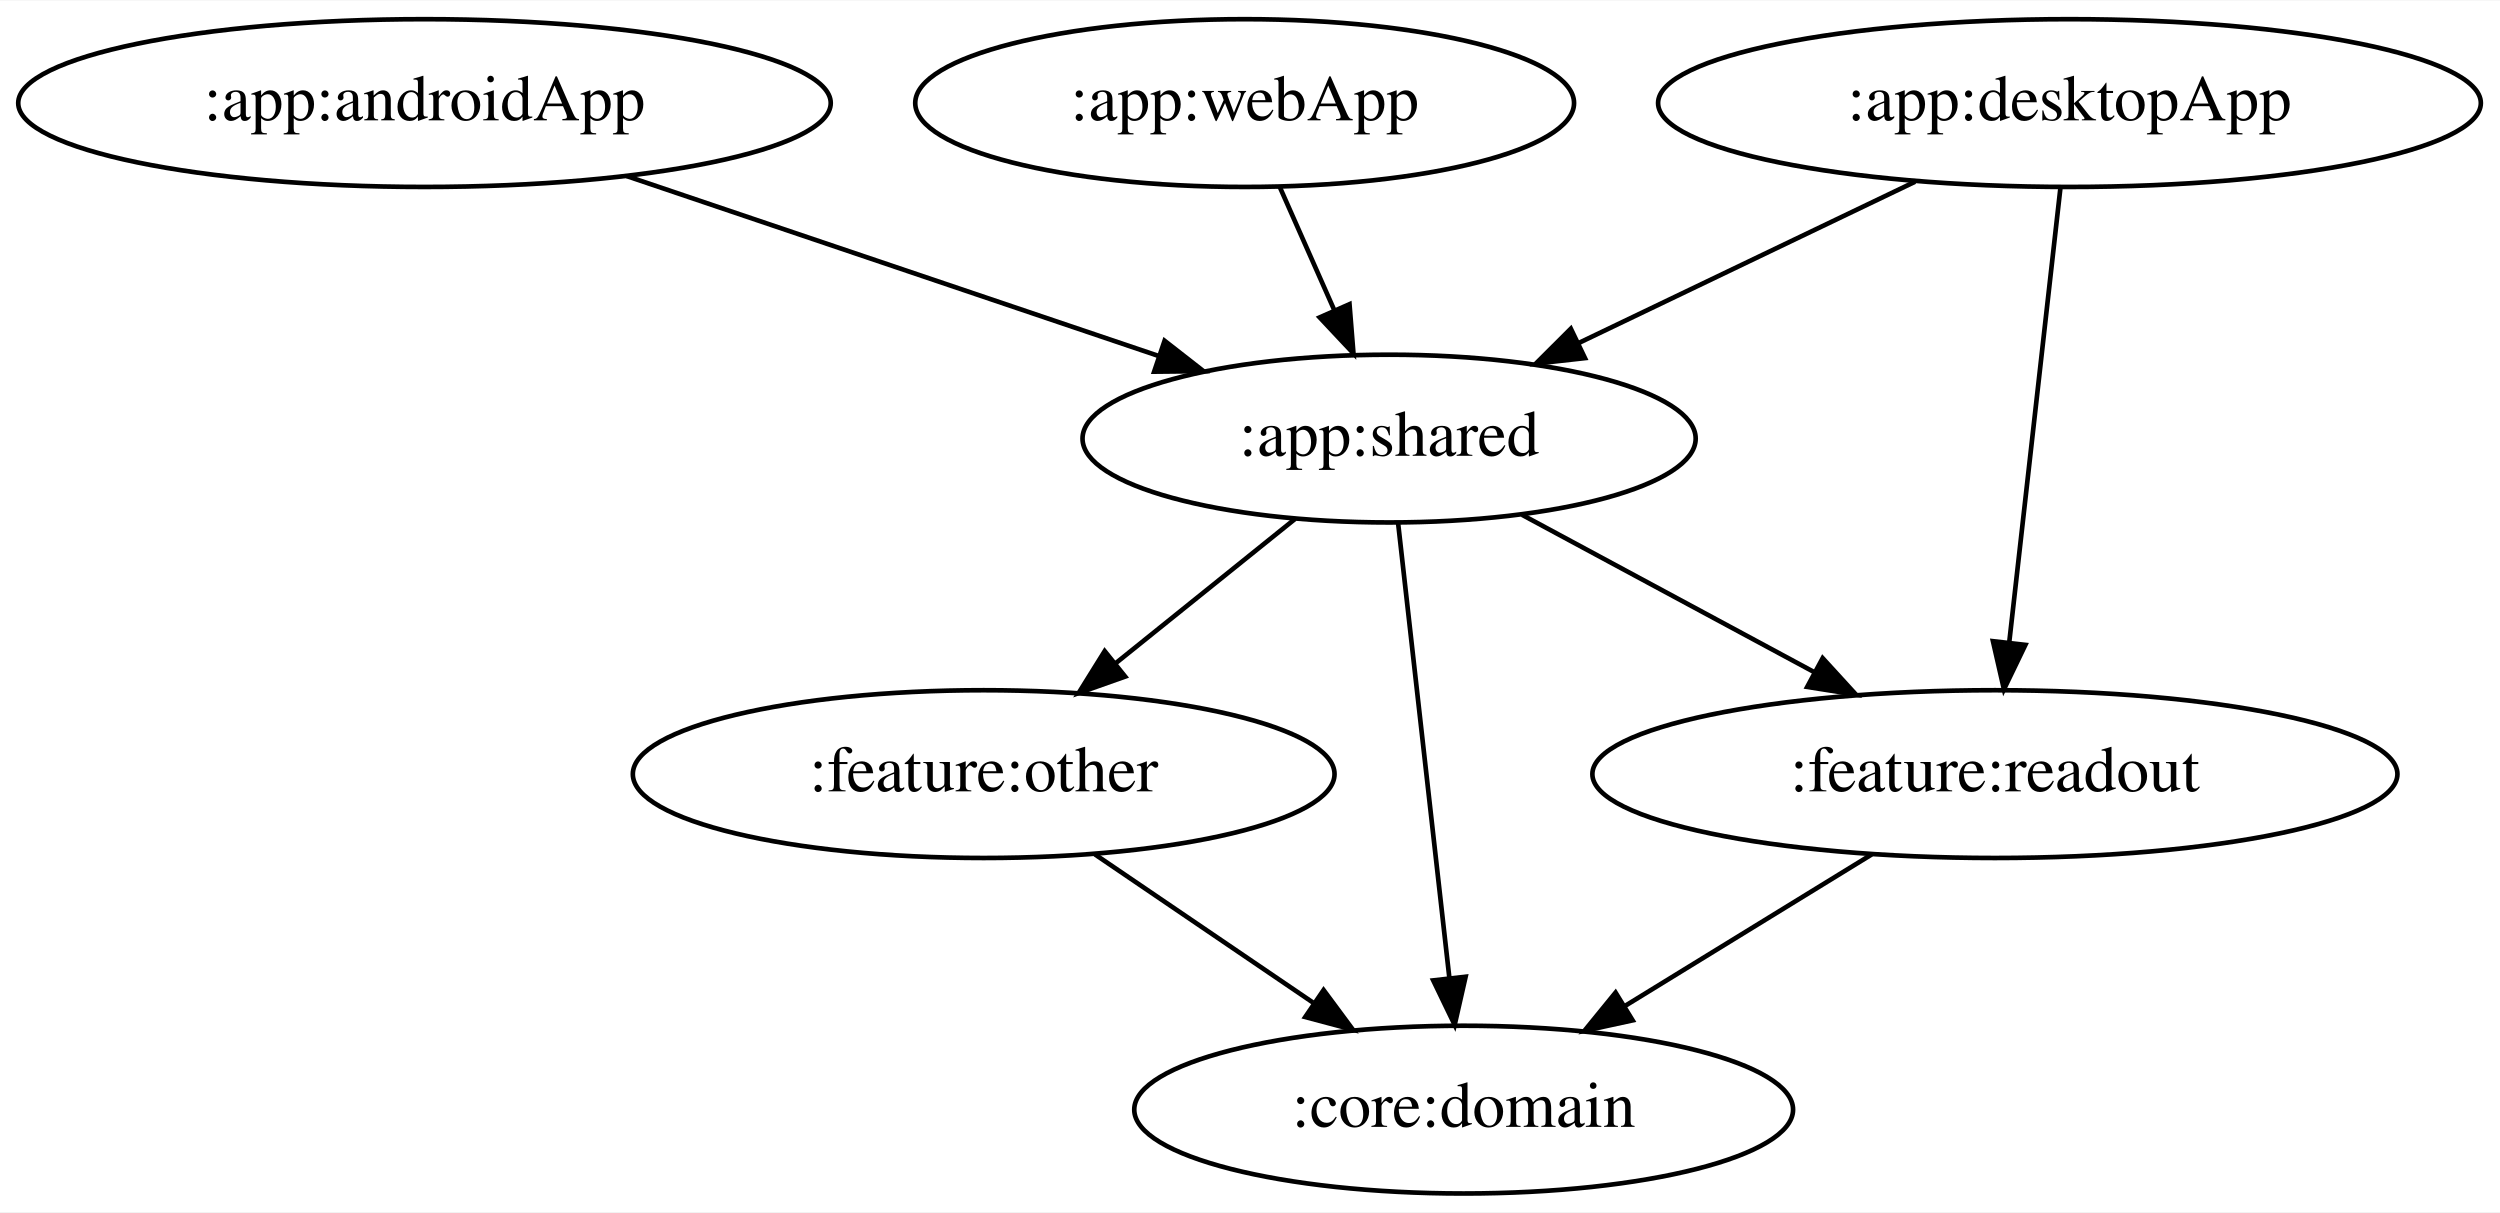
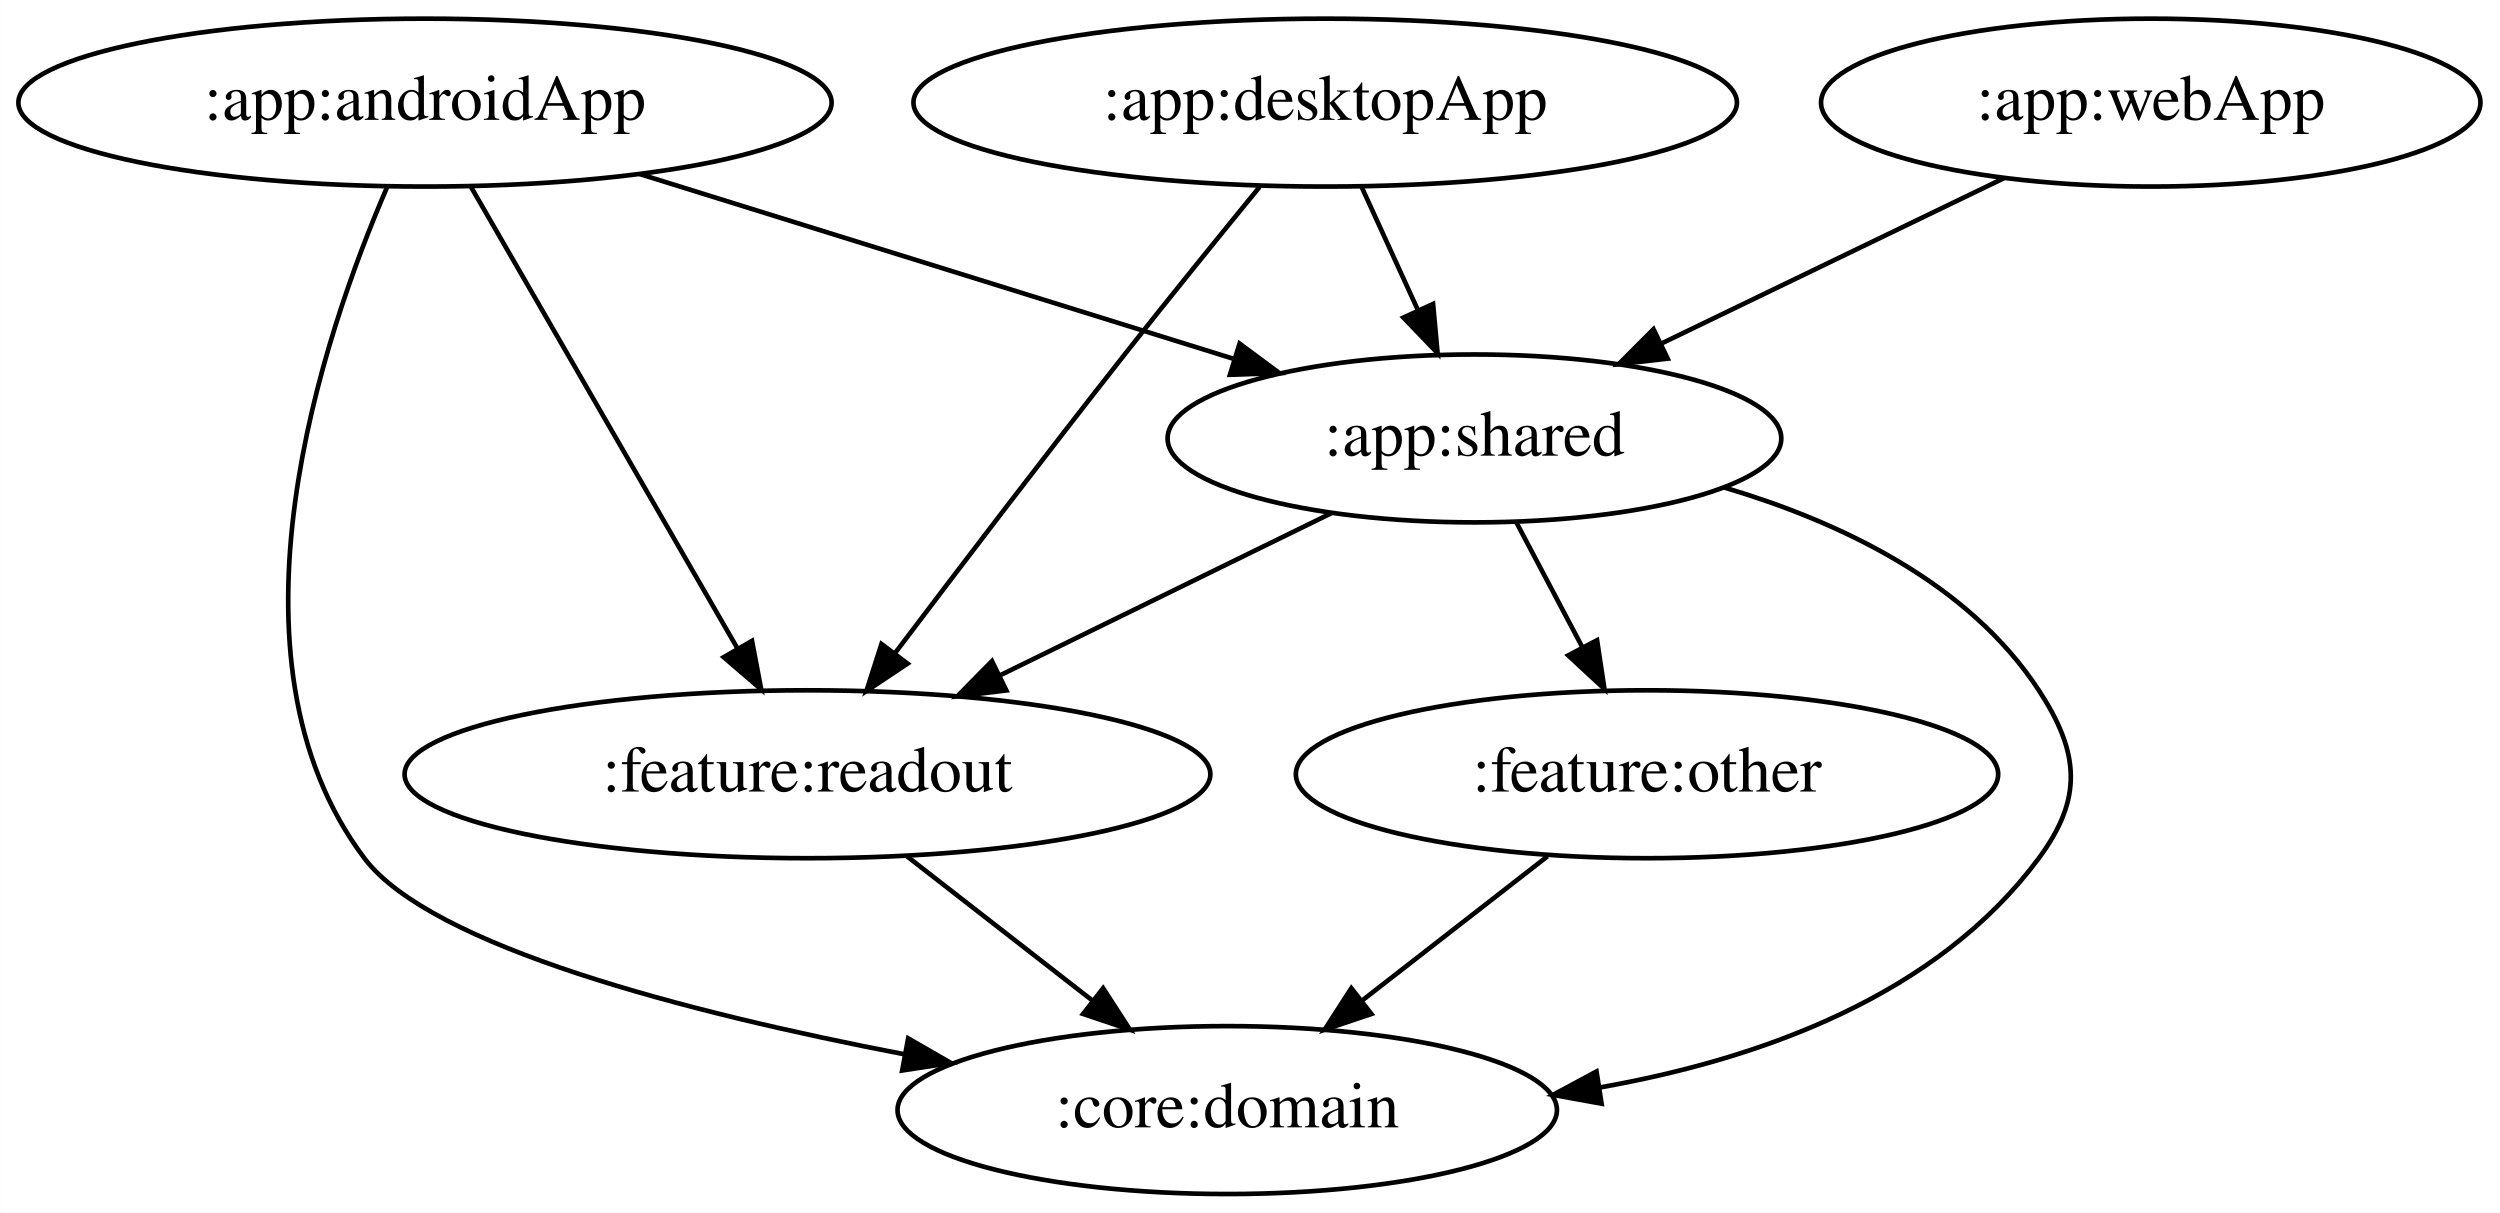
- <svg xmlns="http://www.w3.org/2000/svg" width="536pt" height="260pt" viewBox="0.00 0.00 536.48 260.00">
+ <svg xmlns="http://www.w3.org/2000/svg" width="536pt" height="260pt" viewBox="0.00 0.00 535.94 260.00">
  <g id="graph0" class="graph" transform="scale(1 1) rotate(0) translate(4 256)">
-     <polygon fill="white" stroke="transparent" points="-4,4 -4,-256 532.48,-256 532.48,4 -4,4" />
+     <polygon fill="white" stroke="transparent" points="-4,4 -4,-256 531.94,-256 531.94,4 -4,4" />
    <g id="node1" class="node">
      <ellipse fill="none" stroke="black" cx="87.09" cy="-234" rx="87.18" ry="18" />
      <text text-anchor="middle" x="87.09" y="-230.3" font-family="Times,serif" font-size="14.00">:app:androidApp</text>
    </g>
    <g id="node2" class="node">
-       <ellipse fill="none" stroke="black" cx="294.09" cy="-162" rx="65.79" ry="18" />
-       <text text-anchor="middle" x="294.09" y="-158.3" font-family="Times,serif" font-size="14.00">:app:shared</text>
+       <ellipse fill="none" stroke="black" cx="312.09" cy="-162" rx="65.79" ry="18" />
+       <text text-anchor="middle" x="312.09" y="-158.3" font-family="Times,serif" font-size="14.00">:app:shared</text>
    </g>
    <g id="edge1" class="edge">
-       <path fill="none" stroke="black" d="M130.49,-218.33C163.86,-207.04 210,-191.44 244.77,-179.68" />
-       <polygon fill="black" stroke="black" points="245.91,-182.99 254.26,-176.47 243.67,-176.36 245.91,-182.99" />
+       <path fill="none" stroke="black" d="M133.17,-218.67C170.11,-207.17 221.94,-191.05 260.31,-179.11" />
+       <polygon fill="black" stroke="black" points="261.74,-182.33 270.25,-176.02 259.66,-175.65 261.74,-182.33" />
+     </g>
+     <g id="node3" class="node">
+       <ellipse fill="none" stroke="black" cx="259.09" cy="-18" rx="70.69" ry="18" />
+       <text text-anchor="middle" x="259.09" y="-14.3" font-family="Times,serif" font-size="14.00">:core:domain</text>
+     </g>
+     <g id="edge2" class="edge">
+       <path fill="none" stroke="black" d="M78.98,-215.91C65.2,-184.06 41.68,-115 74.09,-72 88.33,-53.11 143.42,-38.9 189.82,-29.97" />
+       <polygon fill="black" stroke="black" points="190.68,-33.37 199.87,-28.09 189.4,-26.49 190.68,-33.37" />
    </g>
    <g id="node4" class="node">
-       <ellipse fill="none" stroke="black" cx="424.09" cy="-90" rx="86.38" ry="18" />
-       <text text-anchor="middle" x="424.09" y="-86.3" font-family="Times,serif" font-size="14.00">:feature:readout</text>
+       <ellipse fill="none" stroke="black" cx="169.09" cy="-90" rx="86.38" ry="18" />
+       <text text-anchor="middle" x="169.09" y="-86.3" font-family="Times,serif" font-size="14.00">:feature:readout</text>
+     </g>
+     <g id="edge3" class="edge">
+       <path fill="none" stroke="black" d="M96.98,-215.87C111.21,-191.24 137.54,-145.64 154.14,-116.88" />
+       <polygon fill="black" stroke="black" points="157.2,-118.6 159.17,-108.19 151.13,-115.1 157.2,-118.6" />
+     </g>
+     <g id="edge8" class="edge">
+       <path fill="none" stroke="black" d="M365.51,-151.52C390.51,-144.12 418.03,-131.04 433.09,-108 441.85,-94.61 442.62,-84.86 433.09,-72 411.37,-42.67 373.78,-29.02 339.1,-22.87" />
+       <polygon fill="black" stroke="black" points="339.35,-19.37 328.93,-21.26 338.26,-26.28 339.35,-19.37" />
+     </g>
+     <g id="edge7" class="edge">
+       <path fill="none" stroke="black" d="M281.42,-145.98C260.64,-135.81 232.96,-122.26 210.27,-111.16" />
+       <polygon fill="black" stroke="black" points="211.73,-107.97 201.21,-106.72 208.65,-114.26 211.73,-107.97" />
+     </g>
+     <g id="node6" class="node">
+       <ellipse fill="none" stroke="black" cx="349.09" cy="-90" rx="75.29" ry="18" />
+       <text text-anchor="middle" x="349.09" y="-86.3" font-family="Times,serif" font-size="14.00">:feature:other</text>
+     </g>
+     <g id="edge6" class="edge">
+       <path fill="none" stroke="black" d="M321.05,-144.05C325.3,-136.01 330.48,-126.2 335.23,-117.23" />
+       <polygon fill="black" stroke="black" points="338.38,-118.75 339.96,-108.28 332.19,-115.48 338.38,-118.75" />
+     </g>
+     <g id="edge11" class="edge">
+       <path fill="none" stroke="black" d="M190.42,-72.41C202.28,-63.19 217.19,-51.59 230.09,-41.55" />
+       <polygon fill="black" stroke="black" points="232.48,-44.13 238.23,-35.23 228.18,-38.61 232.48,-44.13" />
+     </g>
+     <g id="node5" class="node">
+       <ellipse fill="none" stroke="black" cx="280.09" cy="-234" rx="88.28" ry="18" />
+       <text text-anchor="middle" x="280.09" y="-230.3" font-family="Times,serif" font-size="14.00">:app:desktopApp</text>
+     </g>
+     <g id="edge4" class="edge">
+       <path fill="none" stroke="black" d="M287.84,-216.05C291.48,-208.09 295.9,-198.41 299.97,-189.51" />
+       <polygon fill="black" stroke="black" points="303.22,-190.83 304.19,-180.28 296.85,-187.91 303.22,-190.83" />
    </g>
    <g id="edge5" class="edge">
-       <path fill="none" stroke="black" d="M322.62,-145.64C341.03,-135.73 365.21,-122.71 385.34,-111.87" />
-       <polygon fill="black" stroke="black" points="387.13,-114.88 394.28,-107.06 383.81,-108.71 387.13,-114.88" />
+       <path fill="none" stroke="black" d="M266.02,-215.92C257.56,-205.58 246.62,-192.1 237.09,-180 220.24,-158.6 201.47,-133.97 187.93,-116.06" />
+       <polygon fill="black" stroke="black" points="190.55,-113.72 181.73,-107.84 184.96,-117.93 190.55,-113.72" />
    </g>
-     <g id="node5" class="node">
-       <ellipse fill="none" stroke="black" cx="207.09" cy="-90" rx="75.29" ry="18" />
-       <text text-anchor="middle" x="207.09" y="-86.3" font-family="Times,serif" font-size="14.00">:feature:other</text>
+     <g id="edge10" class="edge">
+       <path fill="none" stroke="black" d="M327.76,-72.41C315.91,-63.19 300.99,-51.59 288.09,-41.55" />
+       <polygon fill="black" stroke="black" points="290,-38.61 279.96,-35.23 285.7,-44.13 290,-38.61" />
    </g>
-     <g id="edge4" class="edge">
-       <path fill="none" stroke="black" d="M273.91,-144.76C262.47,-135.55 247.96,-123.88 235.39,-113.77" />
-       <polygon fill="black" stroke="black" points="237.45,-110.93 227.46,-107.39 233.06,-116.39 237.45,-110.93" />
-     </g>
-     <g id="node6" class="node">
-       <ellipse fill="none" stroke="black" cx="310.09" cy="-18" rx="70.69" ry="18" />
-       <text text-anchor="middle" x="310.09" y="-14.3" font-family="Times,serif" font-size="14.00">:core:domain</text>
-     </g>
-     <g id="edge6" class="edge">
-       <path fill="none" stroke="black" d="M296.02,-143.87C298.75,-119.67 303.76,-75.21 307.01,-46.39" />
-       <polygon fill="black" stroke="black" points="310.51,-46.52 308.16,-36.19 303.56,-45.73 310.51,-46.52" />
-     </g>
-     <g id="node3" class="node">
-       <ellipse fill="none" stroke="black" cx="440.09" cy="-234" rx="88.28" ry="18" />
-       <text text-anchor="middle" x="440.09" y="-230.3" font-family="Times,serif" font-size="14.00">:app:desktopApp</text>
-     </g>
-     <g id="edge2" class="edge">
-       <path fill="none" stroke="black" d="M406.96,-217.12C385.52,-206.83 357.45,-193.38 334.67,-182.46" />
-       <polygon fill="black" stroke="black" points="336.12,-179.27 325.59,-178.1 333.09,-185.58 336.12,-179.27" />
-     </g>
-     <g id="edge3" class="edge">
-       <path fill="none" stroke="black" d="M438.16,-215.87C435.44,-191.67 430.43,-147.21 427.18,-118.39" />
-       <polygon fill="black" stroke="black" points="430.63,-117.73 426.03,-108.19 423.67,-118.52 430.63,-117.73" />
+     <g id="node7" class="node">
+       <ellipse fill="none" stroke="black" cx="457.09" cy="-234" rx="70.69" ry="18" />
+       <text text-anchor="middle" x="457.09" y="-230.3" font-family="Times,serif" font-size="14.00">:app:webApp</text>
    </g>
    <g id="edge9" class="edge">
-       <path fill="none" stroke="black" d="M397.65,-72.76C381.86,-63.07 361.62,-50.64 344.58,-40.17" />
-       <polygon fill="black" stroke="black" points="346.35,-37.16 336,-34.91 342.69,-43.12 346.35,-37.16" />
-     </g>
-     <g id="edge8" class="edge">
-       <path fill="none" stroke="black" d="M230.98,-72.76C244.89,-63.31 262.62,-51.26 277.76,-40.97" />
-       <polygon fill="black" stroke="black" points="280.03,-43.66 286.33,-35.15 276.09,-37.87 280.03,-43.66" />
-     </g>
-     <g id="node7" class="node">
-       <ellipse fill="none" stroke="black" cx="263.09" cy="-234" rx="70.69" ry="18" />
-       <text text-anchor="middle" x="263.09" y="-230.3" font-family="Times,serif" font-size="14.00">:app:webApp</text>
-     </g>
-     <g id="edge7" class="edge">
-       <path fill="none" stroke="black" d="M270.6,-216.05C274.12,-208.09 278.41,-198.41 282.35,-189.51" />
-       <polygon fill="black" stroke="black" points="285.59,-190.84 286.44,-180.28 279.19,-188 285.59,-190.84" />
+       <path fill="none" stroke="black" d="M425.63,-217.81C404.11,-207.42 375.39,-193.56 352.22,-182.37" />
+       <polygon fill="black" stroke="black" points="353.52,-179.11 343,-177.92 350.48,-185.42 353.52,-179.11" />
    </g>
  </g>
</svg>
